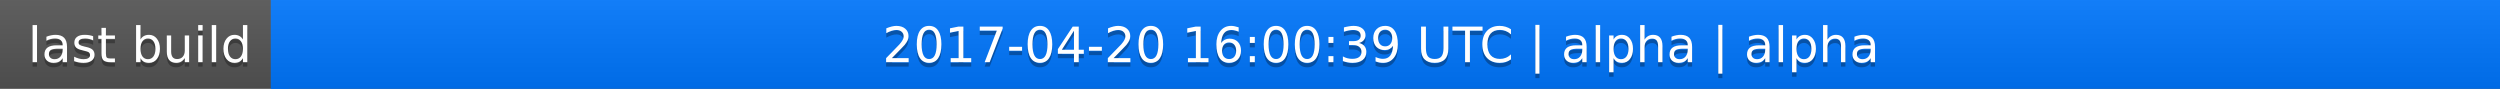
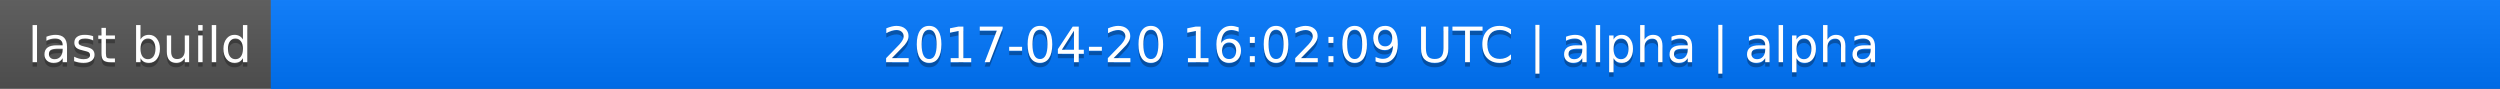
<svg xmlns="http://www.w3.org/2000/svg" width="563" height="20">
  <linearGradient id="a" x2="0" y2="100%">
    <stop offset="0" stop-color="#bbb" stop-opacity=".1" />
    <stop offset="1" stop-opacity=".1" />
  </linearGradient>
  <rect rx="0" width="563" height="20" fill="#555" />
  <rect rx="0" x="61" width="502" height="20" fill="#07f" />
  <path fill="#07f" d="M61 0h4v20h-4z" />
  <rect rx="0" width="563" height="20" fill="url(#a)" />
  <g fill="#fff" text-anchor="middle" font-family="DejaVu Sans,Verdana,Geneva,sans-serif" font-size="11">
    <text x="31.5" y="15" fill="#010101" fill-opacity=".3">last build</text>
    <text x="31.5" y="14">last build</text>
-     <text x="311" y="15" fill="#010101" fill-opacity=".3">2017-04-20 16:00:39 UTC | alpha | alpha</text>
-     <text x="311" y="14">2017-04-20 16:00:39 UTC | alpha | alpha</text>
+     <text x="311" y="15" fill="#010101" fill-opacity=".3">2017-04-20 16:02:09 UTC | alpha | alpha</text>
+     <text x="311" y="14">2017-04-20 16:02:09 UTC | alpha | alpha</text>
  </g>
</svg>
